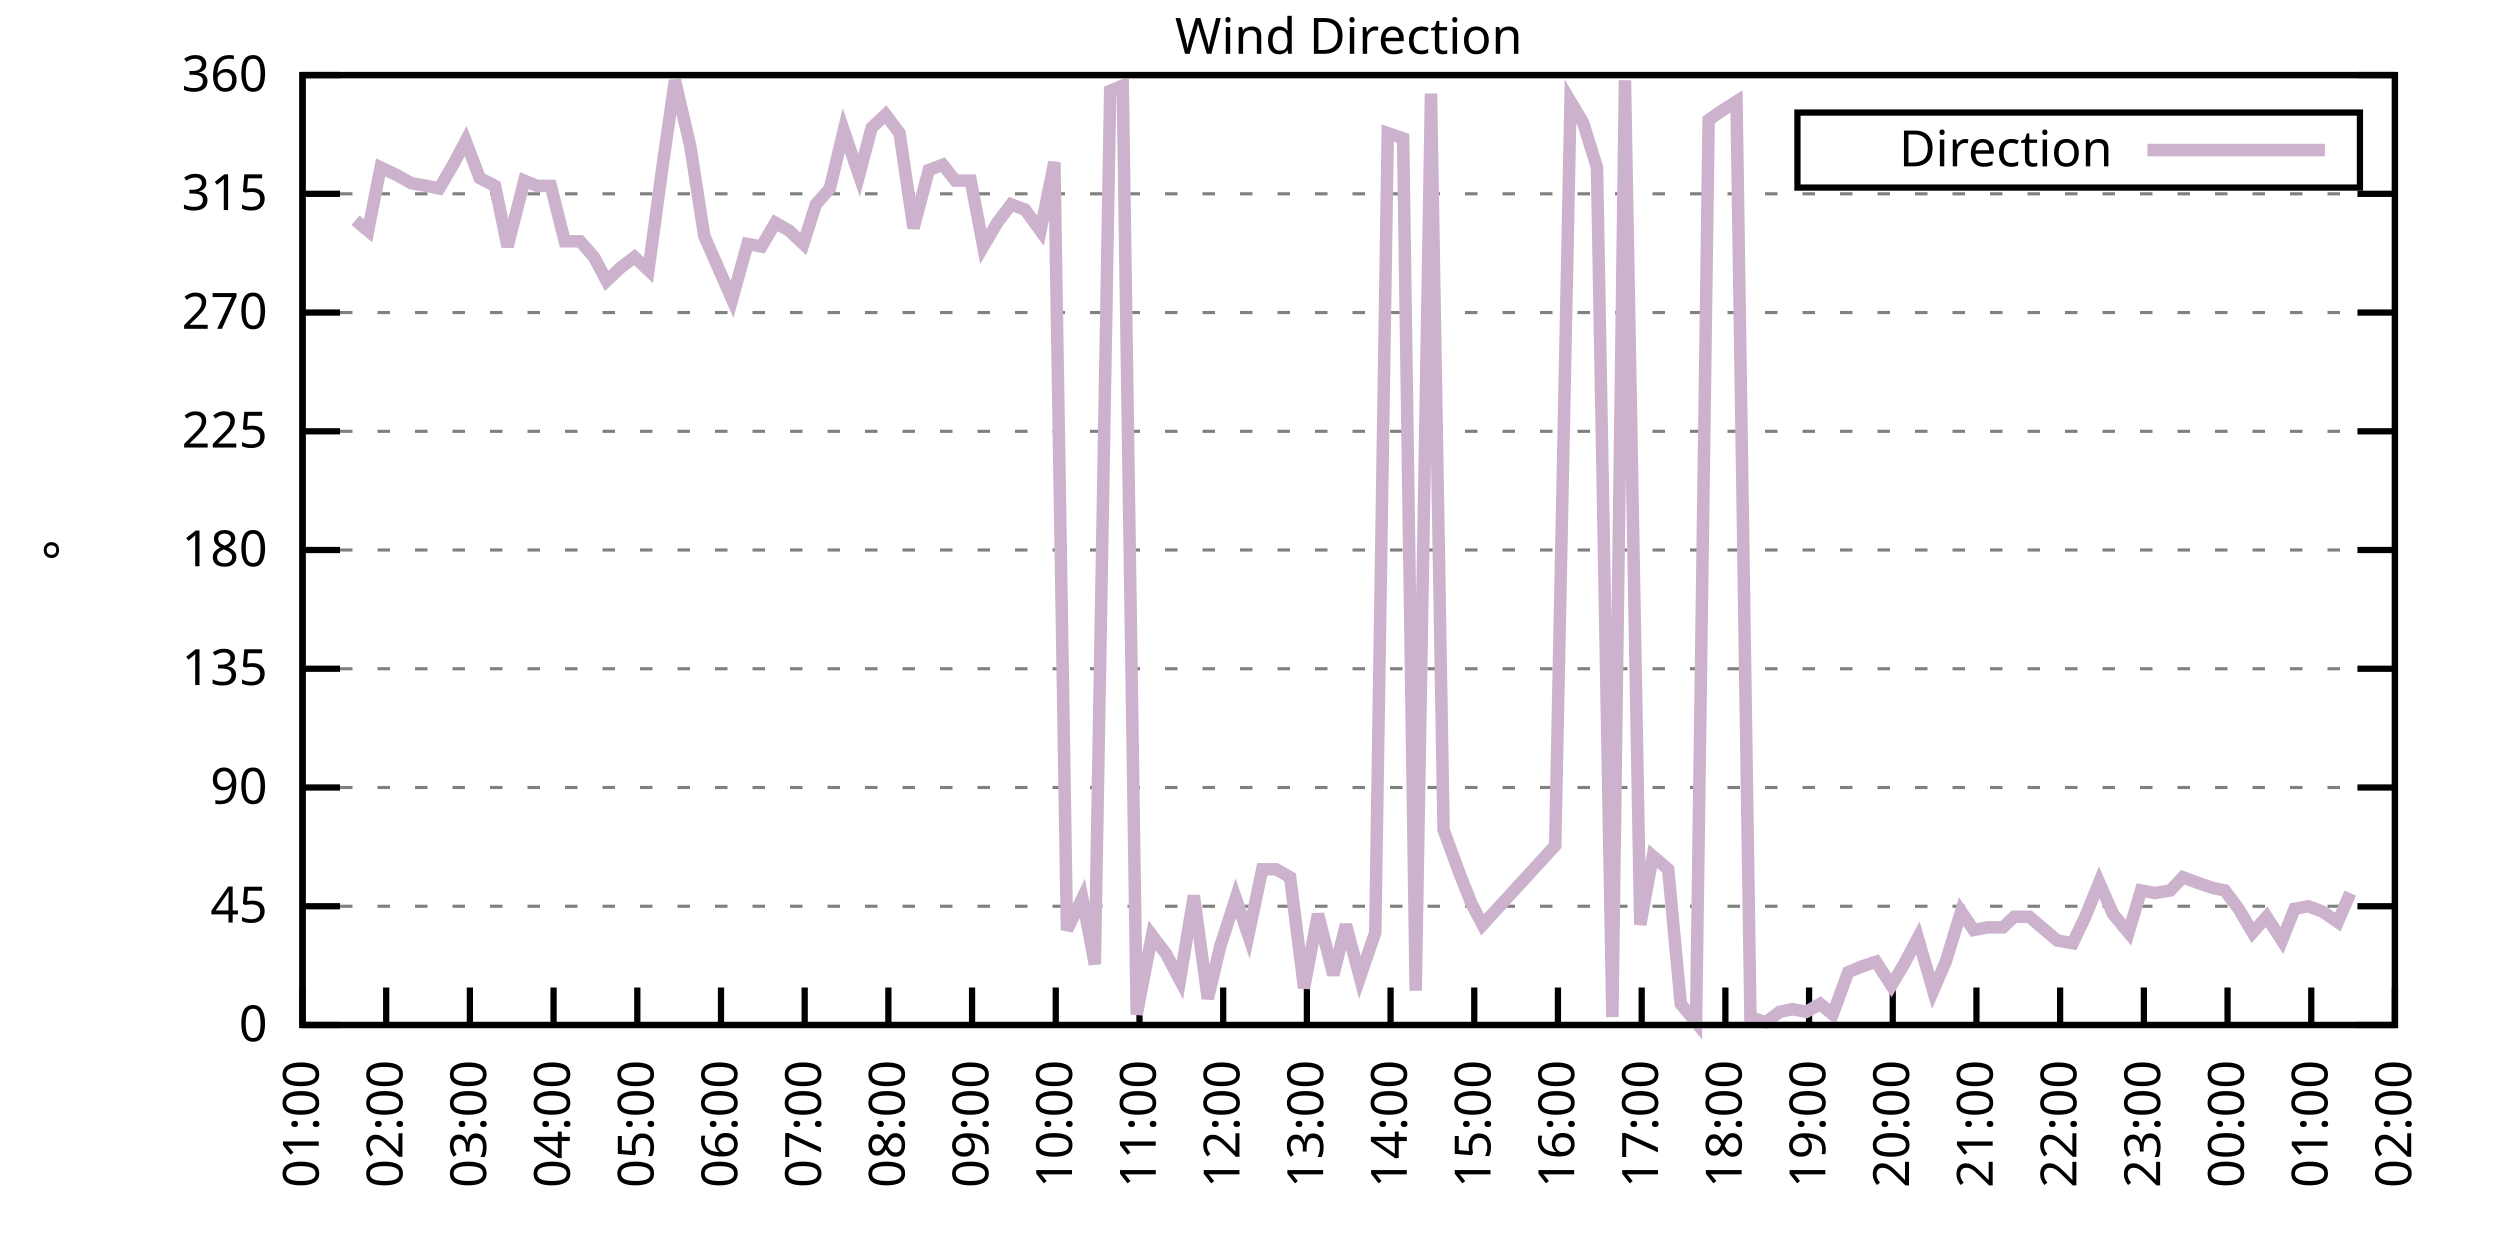
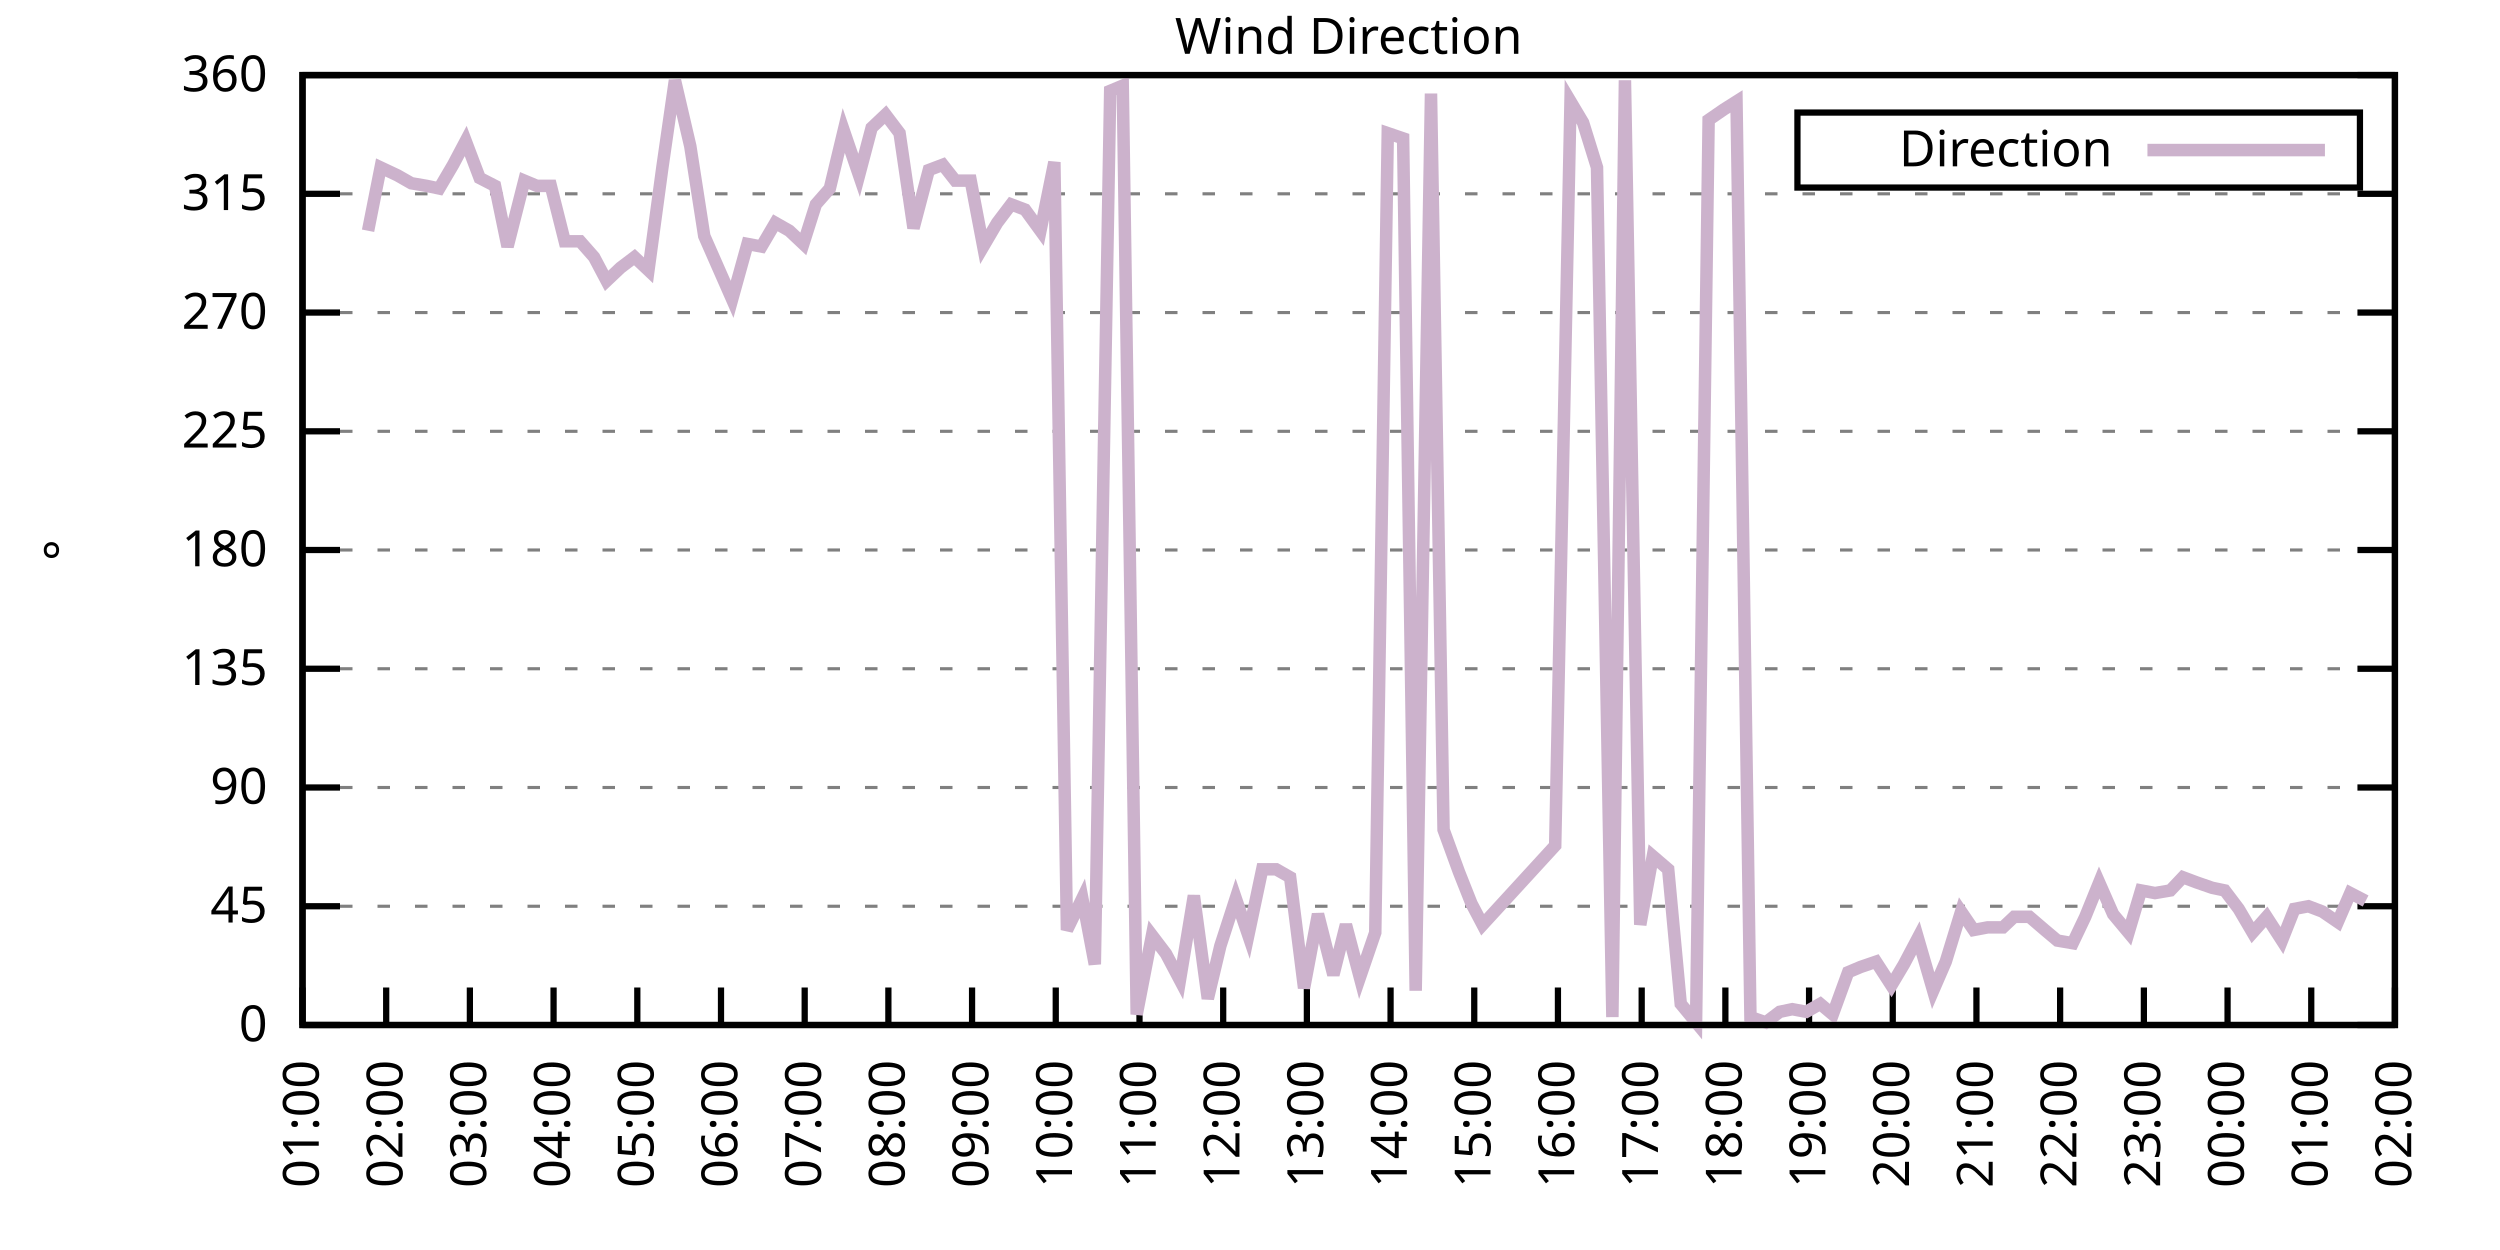
<svg xmlns="http://www.w3.org/2000/svg" xmlns:xlink="http://www.w3.org/1999/xlink" width="400" height="200" viewBox="0 0 400 200">
  <g id="gnuplot_canvas">
    <rect x="0" y="0" width="400" height="200" fill="none" />
    <defs>
      <circle id="gpDot" r="0.5" stroke-width="0.5" stroke="currentColor" />
      <path id="gpPt0" stroke-width="0.333" stroke="currentColor" d="M-1,0 h2 M0,-1 v2" />
      <path id="gpPt1" stroke-width="0.333" stroke="currentColor" d="M-1,-1 L1,1 M1,-1 L-1,1" />
      <path id="gpPt2" stroke-width="0.333" stroke="currentColor" d="M-1,0 L1,0 M0,-1 L0,1 M-1,-1 L1,1 M-1,1 L1,-1" />
      <rect id="gpPt3" stroke-width="0.333" stroke="currentColor" x="-1" y="-1" width="2" height="2" />
      <rect id="gpPt4" stroke-width="0.333" stroke="currentColor" fill="currentColor" x="-1" y="-1" width="2" height="2" />
      <circle id="gpPt5" stroke-width="0.333" stroke="currentColor" cx="0" cy="0" r="1" />
      <use xlink:href="#gpPt5" id="gpPt6" fill="currentColor" stroke="none" />
      <path id="gpPt7" stroke-width="0.333" stroke="currentColor" d="M0,-1.33 L-1.33,0.67 L1.33,0.67 z" />
      <use xlink:href="#gpPt7" id="gpPt8" fill="currentColor" stroke="none" />
      <use xlink:href="#gpPt7" id="gpPt9" stroke="currentColor" transform="rotate(180)" />
      <use xlink:href="#gpPt9" id="gpPt10" fill="currentColor" stroke="none" />
      <use xlink:href="#gpPt3" id="gpPt11" stroke="currentColor" transform="rotate(45)" />
      <use xlink:href="#gpPt11" id="gpPt12" fill="currentColor" stroke="none" />
      <path id="gpPt13" stroke-width="0.333" stroke="currentColor" d="M0,1.330 L1.265,0.411 L0.782,-1.067 L-0.782,-1.076 L-1.265,0.411 z" />
      <use xlink:href="#gpPt13" id="gpPt14" fill="currentColor" stroke="none" />
      <filter id="textbox" filterUnits="objectBoundingBox" x="0" y="0" height="1" width="1">
        <feFlood flood-color="white" flood-opacity="1" result="bgnd" />
        <feComposite in="SourceGraphic" in2="bgnd" operator="atop" />
      </filter>
      <filter id="greybox" filterUnits="objectBoundingBox" x="0" y="0" height="1" width="1">
        <feFlood flood-color="lightgrey" flood-opacity="1" result="grey" />
        <feComposite in="SourceGraphic" in2="grey" operator="atop" />
      </filter>
    </defs>
    <g fill="none" color="white" stroke="currentColor" stroke-width="1.00" stroke-linecap="butt" stroke-linejoin="miter">
</g>
    <g fill="none" color="black" stroke="currentColor" stroke-width="1.00" stroke-linecap="butt" stroke-linejoin="miter">
      <g stroke="none" shape-rendering="crispEdges">
        <polygon fill="rgb(255, 255, 255)" points="48.40,164.00 383.18,164.00 383.18,12.02 48.40,12.02 " />
      </g>
    </g>
    <g fill="none" color="black" stroke="currentColor" stroke-width="1.00" stroke-linecap="butt" stroke-linejoin="miter">
</g>
    <g fill="none" color="black" stroke="black" stroke-width="0.50" stroke-linecap="butt" stroke-linejoin="miter">
</g>
    <g fill="none" color="gray" stroke="currentColor" stroke-width="0.50" stroke-linecap="butt" stroke-linejoin="miter">
      <path stroke="gray" stroke-dasharray="2,4" class="gridline" d="M48.40,164.00 L383.19,164.00  " />
    </g>
    <g fill="none" color="gray" stroke="gray" stroke-width="1.00" stroke-linecap="butt" stroke-linejoin="miter">
</g>
    <g fill="none" color="black" stroke="currentColor" stroke-width="1.00" stroke-linecap="butt" stroke-linejoin="miter">
      <path stroke="black" d="M48.40,164.00 L54.40,164.00 M383.19,164.00 L377.19,164.00  " />
      <g transform="translate(42.80,166.60)" stroke="none" fill="black" font-family="Sans" font-size="8.00" text-anchor="end">
        <text>
          <tspan font-family="Sans"> 0</tspan>
        </text>
      </g>
    </g>
    <g fill="none" color="black" stroke="currentColor" stroke-width="1.00" stroke-linecap="butt" stroke-linejoin="miter">
</g>
    <g fill="none" color="black" stroke="black" stroke-width="0.50" stroke-linecap="butt" stroke-linejoin="miter">
</g>
    <g fill="none" color="gray" stroke="currentColor" stroke-width="0.50" stroke-linecap="butt" stroke-linejoin="miter">
      <path stroke="gray" stroke-dasharray="2,4" class="gridline" d="M48.40,145.00 L383.19,145.00  " />
    </g>
    <g fill="none" color="gray" stroke="gray" stroke-width="1.00" stroke-linecap="butt" stroke-linejoin="miter">
</g>
    <g fill="none" color="black" stroke="currentColor" stroke-width="1.00" stroke-linecap="butt" stroke-linejoin="miter">
      <path stroke="black" d="M48.40,145.00 L54.40,145.00 M383.19,145.00 L377.19,145.00  " />
      <g transform="translate(42.80,147.60)" stroke="none" fill="black" font-family="Sans" font-size="8.00" text-anchor="end">
        <text>
          <tspan font-family="Sans"> 45</tspan>
        </text>
      </g>
    </g>
    <g fill="none" color="black" stroke="currentColor" stroke-width="1.00" stroke-linecap="butt" stroke-linejoin="miter">
</g>
    <g fill="none" color="black" stroke="black" stroke-width="0.50" stroke-linecap="butt" stroke-linejoin="miter">
</g>
    <g fill="none" color="gray" stroke="currentColor" stroke-width="0.50" stroke-linecap="butt" stroke-linejoin="miter">
      <path stroke="gray" stroke-dasharray="2,4" class="gridline" d="M48.40,126.00 L383.19,126.00  " />
    </g>
    <g fill="none" color="gray" stroke="gray" stroke-width="1.00" stroke-linecap="butt" stroke-linejoin="miter">
</g>
    <g fill="none" color="black" stroke="currentColor" stroke-width="1.00" stroke-linecap="butt" stroke-linejoin="miter">
      <path stroke="black" d="M48.40,126.00 L54.40,126.00 M383.19,126.00 L377.19,126.00  " />
      <g transform="translate(42.80,128.60)" stroke="none" fill="black" font-family="Sans" font-size="8.00" text-anchor="end">
        <text>
          <tspan font-family="Sans"> 90</tspan>
        </text>
      </g>
    </g>
    <g fill="none" color="black" stroke="currentColor" stroke-width="1.00" stroke-linecap="butt" stroke-linejoin="miter">
</g>
    <g fill="none" color="black" stroke="black" stroke-width="0.50" stroke-linecap="butt" stroke-linejoin="miter">
</g>
    <g fill="none" color="gray" stroke="currentColor" stroke-width="0.50" stroke-linecap="butt" stroke-linejoin="miter">
      <path stroke="gray" stroke-dasharray="2,4" class="gridline" d="M48.40,107.00 L383.19,107.00  " />
    </g>
    <g fill="none" color="gray" stroke="gray" stroke-width="1.00" stroke-linecap="butt" stroke-linejoin="miter">
</g>
    <g fill="none" color="black" stroke="currentColor" stroke-width="1.00" stroke-linecap="butt" stroke-linejoin="miter">
      <path stroke="black" d="M48.40,107.00 L54.40,107.00 M383.19,107.00 L377.19,107.00  " />
      <g transform="translate(42.80,109.60)" stroke="none" fill="black" font-family="Sans" font-size="8.00" text-anchor="end">
        <text>
          <tspan font-family="Sans"> 135</tspan>
        </text>
      </g>
    </g>
    <g fill="none" color="black" stroke="currentColor" stroke-width="1.00" stroke-linecap="butt" stroke-linejoin="miter">
</g>
    <g fill="none" color="black" stroke="black" stroke-width="0.50" stroke-linecap="butt" stroke-linejoin="miter">
</g>
    <g fill="none" color="gray" stroke="currentColor" stroke-width="0.50" stroke-linecap="butt" stroke-linejoin="miter">
      <path stroke="gray" stroke-dasharray="2,4" class="gridline" d="M48.40,88.00 L383.19,88.00  " />
    </g>
    <g fill="none" color="gray" stroke="gray" stroke-width="1.00" stroke-linecap="butt" stroke-linejoin="miter">
</g>
    <g fill="none" color="black" stroke="currentColor" stroke-width="1.00" stroke-linecap="butt" stroke-linejoin="miter">
      <path stroke="black" d="M48.40,88.00 L54.40,88.00 M383.19,88.00 L377.19,88.00  " />
      <g transform="translate(42.80,90.60)" stroke="none" fill="black" font-family="Sans" font-size="8.00" text-anchor="end">
        <text>
          <tspan font-family="Sans"> 180</tspan>
        </text>
      </g>
    </g>
    <g fill="none" color="black" stroke="currentColor" stroke-width="1.00" stroke-linecap="butt" stroke-linejoin="miter">
</g>
    <g fill="none" color="black" stroke="black" stroke-width="0.50" stroke-linecap="butt" stroke-linejoin="miter">
</g>
    <g fill="none" color="gray" stroke="currentColor" stroke-width="0.50" stroke-linecap="butt" stroke-linejoin="miter">
      <path stroke="gray" stroke-dasharray="2,4" class="gridline" d="M48.40,69.01 L383.19,69.01  " />
    </g>
    <g fill="none" color="gray" stroke="gray" stroke-width="1.00" stroke-linecap="butt" stroke-linejoin="miter">
</g>
    <g fill="none" color="black" stroke="currentColor" stroke-width="1.00" stroke-linecap="butt" stroke-linejoin="miter">
      <path stroke="black" d="M48.40,69.01 L54.40,69.01 M383.19,69.01 L377.19,69.01  " />
      <g transform="translate(42.80,71.61)" stroke="none" fill="black" font-family="Sans" font-size="8.00" text-anchor="end">
        <text>
          <tspan font-family="Sans"> 225</tspan>
        </text>
      </g>
    </g>
    <g fill="none" color="black" stroke="currentColor" stroke-width="1.00" stroke-linecap="butt" stroke-linejoin="miter">
</g>
    <g fill="none" color="black" stroke="black" stroke-width="0.50" stroke-linecap="butt" stroke-linejoin="miter">
</g>
    <g fill="none" color="gray" stroke="currentColor" stroke-width="0.50" stroke-linecap="butt" stroke-linejoin="miter">
      <path stroke="gray" stroke-dasharray="2,4" class="gridline" d="M48.40,50.01 L383.19,50.01  " />
    </g>
    <g fill="none" color="gray" stroke="gray" stroke-width="1.00" stroke-linecap="butt" stroke-linejoin="miter">
</g>
    <g fill="none" color="black" stroke="currentColor" stroke-width="1.00" stroke-linecap="butt" stroke-linejoin="miter">
      <path stroke="black" d="M48.40,50.01 L54.40,50.01 M383.19,50.01 L377.19,50.01  " />
      <g transform="translate(42.80,52.61)" stroke="none" fill="black" font-family="Sans" font-size="8.00" text-anchor="end">
        <text>
          <tspan font-family="Sans"> 270</tspan>
        </text>
      </g>
    </g>
    <g fill="none" color="black" stroke="currentColor" stroke-width="1.00" stroke-linecap="butt" stroke-linejoin="miter">
</g>
    <g fill="none" color="black" stroke="black" stroke-width="0.50" stroke-linecap="butt" stroke-linejoin="miter">
</g>
    <g fill="none" color="gray" stroke="currentColor" stroke-width="0.50" stroke-linecap="butt" stroke-linejoin="miter">
      <path stroke="gray" stroke-dasharray="2,4" class="gridline" d="M48.40,31.01 L383.19,31.01  " />
    </g>
    <g fill="none" color="gray" stroke="gray" stroke-width="1.00" stroke-linecap="butt" stroke-linejoin="miter">
</g>
    <g fill="none" color="black" stroke="currentColor" stroke-width="1.00" stroke-linecap="butt" stroke-linejoin="miter">
      <path stroke="black" d="M48.40,31.01 L54.40,31.01 M383.19,31.01 L377.19,31.01  " />
      <g transform="translate(42.80,33.61)" stroke="none" fill="black" font-family="Sans" font-size="8.00" text-anchor="end">
        <text>
          <tspan font-family="Sans"> 315</tspan>
        </text>
      </g>
    </g>
    <g fill="none" color="black" stroke="currentColor" stroke-width="1.00" stroke-linecap="butt" stroke-linejoin="miter">
</g>
    <g fill="none" color="black" stroke="black" stroke-width="0.50" stroke-linecap="butt" stroke-linejoin="miter">
</g>
    <g fill="none" color="gray" stroke="currentColor" stroke-width="0.50" stroke-linecap="butt" stroke-linejoin="miter">
      <path stroke="gray" stroke-dasharray="2,4" class="gridline" d="M48.40,12.01 L383.19,12.01  " />
    </g>
    <g fill="none" color="gray" stroke="gray" stroke-width="1.00" stroke-linecap="butt" stroke-linejoin="miter">
</g>
    <g fill="none" color="black" stroke="currentColor" stroke-width="1.00" stroke-linecap="butt" stroke-linejoin="miter">
      <path stroke="black" d="M48.40,12.01 L54.40,12.01 M383.19,12.01 L377.19,12.01  " />
      <g transform="translate(42.80,14.61)" stroke="none" fill="black" font-family="Sans" font-size="8.00" text-anchor="end">
        <text>
          <tspan font-family="Sans"> 360</tspan>
        </text>
      </g>
    </g>
    <g fill="none" color="black" stroke="currentColor" stroke-width="1.00" stroke-linecap="butt" stroke-linejoin="miter">
      <path stroke="black" d="M48.40,164.00 L48.40,158.00  " />
      <g transform="translate(51.00,169.60) rotate(270.00)" stroke="none" fill="black" font-family="Sans" font-size="8.00" text-anchor="end">
        <text>
          <tspan font-family="Sans">01:00</tspan>
        </text>
      </g>
    </g>
    <g fill="none" color="black" stroke="currentColor" stroke-width="1.00" stroke-linecap="butt" stroke-linejoin="miter">
      <path stroke="black" d="M61.79,164.00 L61.79,158.00  " />
      <g transform="translate(64.39,169.60) rotate(270.00)" stroke="none" fill="black" font-family="Sans" font-size="8.00" text-anchor="end">
        <text>
          <tspan font-family="Sans">02:00</tspan>
        </text>
      </g>
    </g>
    <g fill="none" color="black" stroke="currentColor" stroke-width="1.00" stroke-linecap="butt" stroke-linejoin="miter">
      <path stroke="black" d="M75.18,164.00 L75.18,158.00  " />
      <g transform="translate(77.78,169.60) rotate(270.00)" stroke="none" fill="black" font-family="Sans" font-size="8.00" text-anchor="end">
        <text>
          <tspan font-family="Sans">03:00</tspan>
        </text>
      </g>
    </g>
    <g fill="none" color="black" stroke="currentColor" stroke-width="1.00" stroke-linecap="butt" stroke-linejoin="miter">
      <path stroke="black" d="M88.57,164.00 L88.57,158.00  " />
      <g transform="translate(91.17,169.60) rotate(270.00)" stroke="none" fill="black" font-family="Sans" font-size="8.00" text-anchor="end">
        <text>
          <tspan font-family="Sans">04:00</tspan>
        </text>
      </g>
    </g>
    <g fill="none" color="black" stroke="currentColor" stroke-width="1.00" stroke-linecap="butt" stroke-linejoin="miter">
      <path stroke="black" d="M101.97,164.00 L101.97,158.00  " />
      <g transform="translate(104.57,169.60) rotate(270.00)" stroke="none" fill="black" font-family="Sans" font-size="8.00" text-anchor="end">
        <text>
          <tspan font-family="Sans">05:00</tspan>
        </text>
      </g>
    </g>
    <g fill="none" color="black" stroke="currentColor" stroke-width="1.00" stroke-linecap="butt" stroke-linejoin="miter">
      <path stroke="black" d="M115.36,164.00 L115.36,158.00  " />
      <g transform="translate(117.96,169.60) rotate(270.00)" stroke="none" fill="black" font-family="Sans" font-size="8.00" text-anchor="end">
        <text>
          <tspan font-family="Sans">06:00</tspan>
        </text>
      </g>
    </g>
    <g fill="none" color="black" stroke="currentColor" stroke-width="1.00" stroke-linecap="butt" stroke-linejoin="miter">
      <path stroke="black" d="M128.75,164.00 L128.75,158.00  " />
      <g transform="translate(131.35,169.60) rotate(270.00)" stroke="none" fill="black" font-family="Sans" font-size="8.00" text-anchor="end">
        <text>
          <tspan font-family="Sans">07:00</tspan>
        </text>
      </g>
    </g>
    <g fill="none" color="black" stroke="currentColor" stroke-width="1.00" stroke-linecap="butt" stroke-linejoin="miter">
      <path stroke="black" d="M142.14,164.00 L142.14,158.00  " />
      <g transform="translate(144.74,169.60) rotate(270.00)" stroke="none" fill="black" font-family="Sans" font-size="8.00" text-anchor="end">
        <text>
          <tspan font-family="Sans">08:00</tspan>
        </text>
      </g>
    </g>
    <g fill="none" color="black" stroke="currentColor" stroke-width="1.00" stroke-linecap="butt" stroke-linejoin="miter">
      <path stroke="black" d="M155.53,164.00 L155.53,158.00  " />
      <g transform="translate(158.13,169.60) rotate(270.00)" stroke="none" fill="black" font-family="Sans" font-size="8.00" text-anchor="end">
        <text>
          <tspan font-family="Sans">09:00</tspan>
        </text>
      </g>
    </g>
    <g fill="none" color="black" stroke="currentColor" stroke-width="1.00" stroke-linecap="butt" stroke-linejoin="miter">
      <path stroke="black" d="M168.92,164.00 L168.92,158.00  " />
      <g transform="translate(171.52,169.60) rotate(270.00)" stroke="none" fill="black" font-family="Sans" font-size="8.00" text-anchor="end">
        <text>
          <tspan font-family="Sans">10:00</tspan>
        </text>
      </g>
    </g>
    <g fill="none" color="black" stroke="currentColor" stroke-width="1.00" stroke-linecap="butt" stroke-linejoin="miter">
      <path stroke="black" d="M182.32,164.00 L182.32,158.00  " />
      <g transform="translate(184.92,169.60) rotate(270.00)" stroke="none" fill="black" font-family="Sans" font-size="8.00" text-anchor="end">
        <text>
          <tspan font-family="Sans">11:00</tspan>
        </text>
      </g>
    </g>
    <g fill="none" color="black" stroke="currentColor" stroke-width="1.00" stroke-linecap="butt" stroke-linejoin="miter">
      <path stroke="black" d="M195.71,164.00 L195.71,158.00  " />
      <g transform="translate(198.31,169.60) rotate(270.00)" stroke="none" fill="black" font-family="Sans" font-size="8.00" text-anchor="end">
        <text>
          <tspan font-family="Sans">12:00</tspan>
        </text>
      </g>
    </g>
    <g fill="none" color="black" stroke="currentColor" stroke-width="1.00" stroke-linecap="butt" stroke-linejoin="miter">
      <path stroke="black" d="M209.10,164.00 L209.10,158.00  " />
      <g transform="translate(211.70,169.60) rotate(270.00)" stroke="none" fill="black" font-family="Sans" font-size="8.00" text-anchor="end">
        <text>
          <tspan font-family="Sans">13:00</tspan>
        </text>
      </g>
    </g>
    <g fill="none" color="black" stroke="currentColor" stroke-width="1.00" stroke-linecap="butt" stroke-linejoin="miter">
      <path stroke="black" d="M222.49,164.00 L222.49,158.00  " />
      <g transform="translate(225.09,169.60) rotate(270.00)" stroke="none" fill="black" font-family="Sans" font-size="8.00" text-anchor="end">
        <text>
          <tspan font-family="Sans">14:00</tspan>
        </text>
      </g>
    </g>
    <g fill="none" color="black" stroke="currentColor" stroke-width="1.00" stroke-linecap="butt" stroke-linejoin="miter">
      <path stroke="black" d="M235.88,164.00 L235.88,158.00  " />
      <g transform="translate(238.48,169.60) rotate(270.00)" stroke="none" fill="black" font-family="Sans" font-size="8.00" text-anchor="end">
        <text>
          <tspan font-family="Sans">15:00</tspan>
        </text>
      </g>
    </g>
    <g fill="none" color="black" stroke="currentColor" stroke-width="1.00" stroke-linecap="butt" stroke-linejoin="miter">
      <path stroke="black" d="M249.27,164.00 L249.27,158.00  " />
      <g transform="translate(251.87,169.60) rotate(270.00)" stroke="none" fill="black" font-family="Sans" font-size="8.00" text-anchor="end">
        <text>
          <tspan font-family="Sans">16:00</tspan>
        </text>
      </g>
    </g>
    <g fill="none" color="black" stroke="currentColor" stroke-width="1.00" stroke-linecap="butt" stroke-linejoin="miter">
      <path stroke="black" d="M262.67,164.00 L262.67,158.00  " />
      <g transform="translate(265.27,169.60) rotate(270.00)" stroke="none" fill="black" font-family="Sans" font-size="8.00" text-anchor="end">
        <text>
          <tspan font-family="Sans">17:00</tspan>
        </text>
      </g>
    </g>
    <g fill="none" color="black" stroke="currentColor" stroke-width="1.00" stroke-linecap="butt" stroke-linejoin="miter">
      <path stroke="black" d="M276.06,164.00 L276.06,158.00  " />
      <g transform="translate(278.66,169.60) rotate(270.00)" stroke="none" fill="black" font-family="Sans" font-size="8.00" text-anchor="end">
        <text>
          <tspan font-family="Sans">18:00</tspan>
        </text>
      </g>
    </g>
    <g fill="none" color="black" stroke="currentColor" stroke-width="1.00" stroke-linecap="butt" stroke-linejoin="miter">
      <path stroke="black" d="M289.45,164.00 L289.45,158.00  " />
      <g transform="translate(292.05,169.60) rotate(270.00)" stroke="none" fill="black" font-family="Sans" font-size="8.00" text-anchor="end">
        <text>
          <tspan font-family="Sans">19:00</tspan>
        </text>
      </g>
    </g>
    <g fill="none" color="black" stroke="currentColor" stroke-width="1.00" stroke-linecap="butt" stroke-linejoin="miter">
      <path stroke="black" d="M302.84,164.00 L302.84,158.00  " />
      <g transform="translate(305.44,169.60) rotate(270.00)" stroke="none" fill="black" font-family="Sans" font-size="8.00" text-anchor="end">
        <text>
          <tspan font-family="Sans">20:00</tspan>
        </text>
      </g>
    </g>
    <g fill="none" color="black" stroke="currentColor" stroke-width="1.00" stroke-linecap="butt" stroke-linejoin="miter">
      <path stroke="black" d="M316.23,164.00 L316.23,158.00  " />
      <g transform="translate(318.83,169.60) rotate(270.00)" stroke="none" fill="black" font-family="Sans" font-size="8.00" text-anchor="end">
        <text>
          <tspan font-family="Sans">21:00</tspan>
        </text>
      </g>
    </g>
    <g fill="none" color="black" stroke="currentColor" stroke-width="1.00" stroke-linecap="butt" stroke-linejoin="miter">
      <path stroke="black" d="M329.62,164.00 L329.62,158.00  " />
      <g transform="translate(332.22,169.60) rotate(270.00)" stroke="none" fill="black" font-family="Sans" font-size="8.00" text-anchor="end">
        <text>
          <tspan font-family="Sans">22:00</tspan>
        </text>
      </g>
    </g>
    <g fill="none" color="black" stroke="currentColor" stroke-width="1.00" stroke-linecap="butt" stroke-linejoin="miter">
      <path stroke="black" d="M343.02,164.00 L343.02,158.00  " />
      <g transform="translate(345.62,169.60) rotate(270.00)" stroke="none" fill="black" font-family="Sans" font-size="8.00" text-anchor="end">
        <text>
          <tspan font-family="Sans">23:00</tspan>
        </text>
      </g>
    </g>
    <g fill="none" color="black" stroke="currentColor" stroke-width="1.00" stroke-linecap="butt" stroke-linejoin="miter">
      <path stroke="black" d="M356.41,164.00 L356.41,158.00  " />
      <g transform="translate(359.01,169.60) rotate(270.00)" stroke="none" fill="black" font-family="Sans" font-size="8.00" text-anchor="end">
        <text>
          <tspan font-family="Sans">00:00</tspan>
        </text>
      </g>
    </g>
    <g fill="none" color="black" stroke="currentColor" stroke-width="1.00" stroke-linecap="butt" stroke-linejoin="miter">
      <path stroke="black" d="M369.80,164.00 L369.80,158.00  " />
      <g transform="translate(372.40,169.60) rotate(270.00)" stroke="none" fill="black" font-family="Sans" font-size="8.00" text-anchor="end">
        <text>
          <tspan font-family="Sans">01:00</tspan>
        </text>
      </g>
    </g>
    <g fill="none" color="black" stroke="currentColor" stroke-width="1.00" stroke-linecap="butt" stroke-linejoin="miter">
      <path stroke="black" d="M383.19,164.00 L383.19,158.00  " />
      <g transform="translate(385.79,169.60) rotate(270.00)" stroke="none" fill="black" font-family="Sans" font-size="8.00" text-anchor="end">
        <text>
          <tspan font-family="Sans">02:00</tspan>
        </text>
      </g>
    </g>
    <g fill="none" color="black" stroke="currentColor" stroke-width="1.00" stroke-linecap="butt" stroke-linejoin="miter">
</g>
    <g fill="none" color="black" stroke="currentColor" stroke-width="1.00" stroke-linecap="butt" stroke-linejoin="miter">
      <path stroke="black" d="M48.40,12.01 L48.40,164.00 L383.19,164.00 L383.19,12.01 L48.40,12.01 Z  " />
    </g>
    <g fill="none" color="black" stroke="currentColor" stroke-width="1.00" stroke-linecap="butt" stroke-linejoin="miter">
</g>
    <g fill="none" color="black" stroke="currentColor" stroke-width="1.00" stroke-linecap="butt" stroke-linejoin="miter">
      <path stroke="black" d="M287.59,30.01 L287.59,18.01 L377.59,18.01 L377.59,30.01 L287.59,30.01 Z  " />
    </g>
    <g id="Wind_direction_plot_1">
      <g fill="none" color="white" stroke="black" stroke-width="2.00" stroke-linecap="butt" stroke-linejoin="miter">
</g>
      <g fill="none" color="black" stroke="currentColor" stroke-width="2.00" stroke-linecap="butt" stroke-linejoin="miter">
        <g transform="translate(337.99,26.61)" stroke="none" fill="black" font-family="Sans" font-size="8.00" text-anchor="end">
          <text>
            <tspan font-family="Sans">Direction</tspan>
          </text>
        </g>
      </g>
      <g fill="none" color="black" stroke="currentColor" stroke-width="2.00" stroke-linecap="butt" stroke-linejoin="miter">
-         <path stroke="rgb(204, 178, 204)" d="M343.59,24.01 L371.99,24.01 M56.88,35.23 L58.89,36.92 L60.90,26.79 L63.58,28.05 L65.81,29.32 L68.26,29.74   L70.27,30.16 L72.50,26.36 L74.51,22.56 L76.75,28.48 L79.20,29.74 L81.21,39.45 L83.89,28.90 L85.90,29.74   L88.13,29.74 L90.36,38.61 L92.82,38.61 L95.05,41.14 L97.06,44.94 L99.29,42.83 L101.52,41.14 L103.75,43.25   L105.98,26.79 L107.99,12.85 L110.45,23.41 L112.68,37.76 L117.14,47.90 L119.60,39.03 L121.83,39.45 L124.06,35.65   L126.29,36.92 L128.53,39.03 L130.54,32.70 L132.77,30.16 L135.00,20.88 L137.45,28.05 L139.46,20.45 L141.69,18.34   L143.93,21.30 L146.16,36.50 L148.61,27.21 L150.85,26.36 L152.85,28.90 L155.31,28.90 L157.32,39.45 L159.55,35.65   L161.78,32.70 L164.01,33.54 L166.47,36.92 L168.70,25.94 L170.71,148.80 L173.17,143.73 L175.17,154.29 L177.63,14.54   L179.64,13.70 L181.87,162.31 L184.32,149.65 L186.56,152.60 L188.79,156.82 L191.02,143.31 L193.25,159.78 L195.26,151.33   L197.72,143.73 L199.73,149.65 L201.96,139.09 L204.19,139.09 L206.42,140.36 L208.65,158.09 L210.88,146.27 L213.34,155.98   L215.35,147.96 L217.58,156.40 L220.04,149.22 L222.04,21.30 L224.50,22.14 L226.51,158.51 L228.96,14.97 L230.97,132.76   L233.43,139.51 L235.44,144.58 L237.22,147.96 L248.83,135.29 L251.28,16.23 L253.29,19.61 L255.52,26.79 L257.98,162.73   L259.99,12.85 L262.44,147.96 L264.45,136.98 L266.91,139.09 L268.92,160.62 L271.37,163.58 L273.38,19.19 L275.83,17.50   L277.84,16.23 L280.07,162.73 L282.53,163.58 L284.76,161.89 L286.77,161.47 L289.00,161.89 L291.23,160.62 L293.24,162.31   L295.70,155.56 L297.71,154.71 L300.16,153.87 L302.62,157.67 L304.63,154.29 L306.86,150.07 L309.31,158.51 L311.32,153.87   L313.78,145.85 L315.79,148.80 L318.02,148.38 L320.47,148.38 L322.26,146.69 L324.71,146.69 L327.17,148.80 L329.18,150.49   L331.63,150.91 L333.64,146.69 L335.87,141.20 L338.10,146.27 L340.56,149.22 L342.57,142.47 L344.80,142.89 L347.26,142.47   L349.26,140.36 L351.50,141.20 L353.95,142.05 L355.96,142.47 L358.19,145.42 L360.42,149.22 L362.66,146.69 L365.11,150.49   L367.12,145.42 L369.35,145.00 L371.58,145.85 L374.04,147.53 L376.05,142.89  " />
+         <path stroke="rgb(204, 178, 204)" d="M343.59,24.01 L371.99,24.01 M58.89,36.92 L60.90,26.79 L63.58,28.05 L65.81,29.32 L68.26,29.74 L70.27,30.16   L72.50,26.36 L74.51,22.56 L76.75,28.48 L79.20,29.74 L81.21,39.45 L83.89,28.90 L85.90,29.74 L88.13,29.74   L90.36,38.61 L92.82,38.61 L95.05,41.14 L97.06,44.94 L99.29,42.83 L101.52,41.14 L103.75,43.25 L105.98,26.79   L107.99,12.85 L110.45,23.41 L112.68,37.76 L117.14,47.90 L119.60,39.03 L121.83,39.45 L124.06,35.65 L126.29,36.92   L128.53,39.03 L130.54,32.70 L132.77,30.16 L135.00,20.88 L137.45,28.05 L139.46,20.45 L141.69,18.34 L143.93,21.30   L146.16,36.50 L148.61,27.21 L150.85,26.36 L152.85,28.90 L155.31,28.90 L157.32,39.45 L159.55,35.65 L161.78,32.70   L164.01,33.54 L166.47,36.92 L168.70,25.94 L170.71,148.80 L173.17,143.73 L175.17,154.29 L177.63,14.54 L179.64,13.70   L181.87,162.31 L184.32,149.65 L186.56,152.60 L188.79,156.82 L191.02,143.31 L193.25,159.78 L195.26,151.33 L197.72,143.73   L199.73,149.65 L201.96,139.09 L204.19,139.09 L206.42,140.36 L208.65,158.09 L210.88,146.27 L213.34,155.98 L215.35,147.96   L217.58,156.40 L220.04,149.22 L222.04,21.30 L224.50,22.14 L226.51,158.51 L228.96,14.97 L230.97,132.76 L233.43,139.51   L235.44,144.58 L237.22,147.96 L248.83,135.29 L251.28,16.23 L253.29,19.61 L255.52,26.79 L257.98,162.73 L259.99,12.85   L262.44,147.96 L264.45,136.98 L266.91,139.09 L268.92,160.62 L271.37,163.58 L273.38,19.19 L275.83,17.50 L277.84,16.23   L280.07,162.73 L282.53,163.58 L284.76,161.89 L286.77,161.47 L289.00,161.89 L291.23,160.62 L293.24,162.31 L295.70,155.56   L297.71,154.71 L300.16,153.87 L302.62,157.67 L304.63,154.29 L306.86,150.07 L309.31,158.51 L311.32,153.87 L313.78,145.85   L315.79,148.80 L318.02,148.38 L320.47,148.38 L322.26,146.69 L324.71,146.69 L327.17,148.80 L329.18,150.49 L331.63,150.91   L333.64,146.69 L335.87,141.20 L338.10,146.27 L340.56,149.22 L342.57,142.47 L344.80,142.89 L347.26,142.47 L349.26,140.36   L351.50,141.20 L353.95,142.05 L355.96,142.47 L358.19,145.42 L360.42,149.22 L362.66,146.69 L365.11,150.49 L367.12,145.42   L369.35,145.00 L371.58,145.85 L374.04,147.53 L376.05,142.89 L378.50,144.16  " />
      </g>
    </g>
    <g fill="none" color="black" stroke="currentColor" stroke-width="2.00" stroke-linecap="butt" stroke-linejoin="miter">
</g>
    <g fill="none" color="black" stroke="black" stroke-width="1.00" stroke-linecap="butt" stroke-linejoin="miter">
</g>
    <g fill="none" color="black" stroke="currentColor" stroke-width="1.00" stroke-linecap="butt" stroke-linejoin="miter">
      <path stroke="black" d="M48.40,12.01 L48.40,164.00 L383.19,164.00 L383.19,12.01 L48.40,12.01 Z  " />
      <g transform="translate(12.80,88.01) rotate(270.00)" stroke="none" fill="black" font-family="Sans" font-size="8.00" text-anchor="middle">
        <text>
          <tspan font-family="Sans">°</tspan>
        </text>
      </g>
    </g>
    <g fill="none" color="black" stroke="currentColor" stroke-width="1.00" stroke-linecap="butt" stroke-linejoin="miter">
</g>
    <g fill="none" color="black" stroke="currentColor" stroke-width="1.00" stroke-linecap="butt" stroke-linejoin="miter">
      <g transform="translate(215.79,8.61)" stroke="none" fill="black" font-family="Sans" font-size="8.00" text-anchor="middle">
        <text>
          <tspan font-family="Sans">Wind Direction</tspan>
        </text>
      </g>
    </g>
    <g fill="none" color="black" stroke="currentColor" stroke-width="1.00" stroke-linecap="butt" stroke-linejoin="miter">
</g>
  </g>
</svg>
